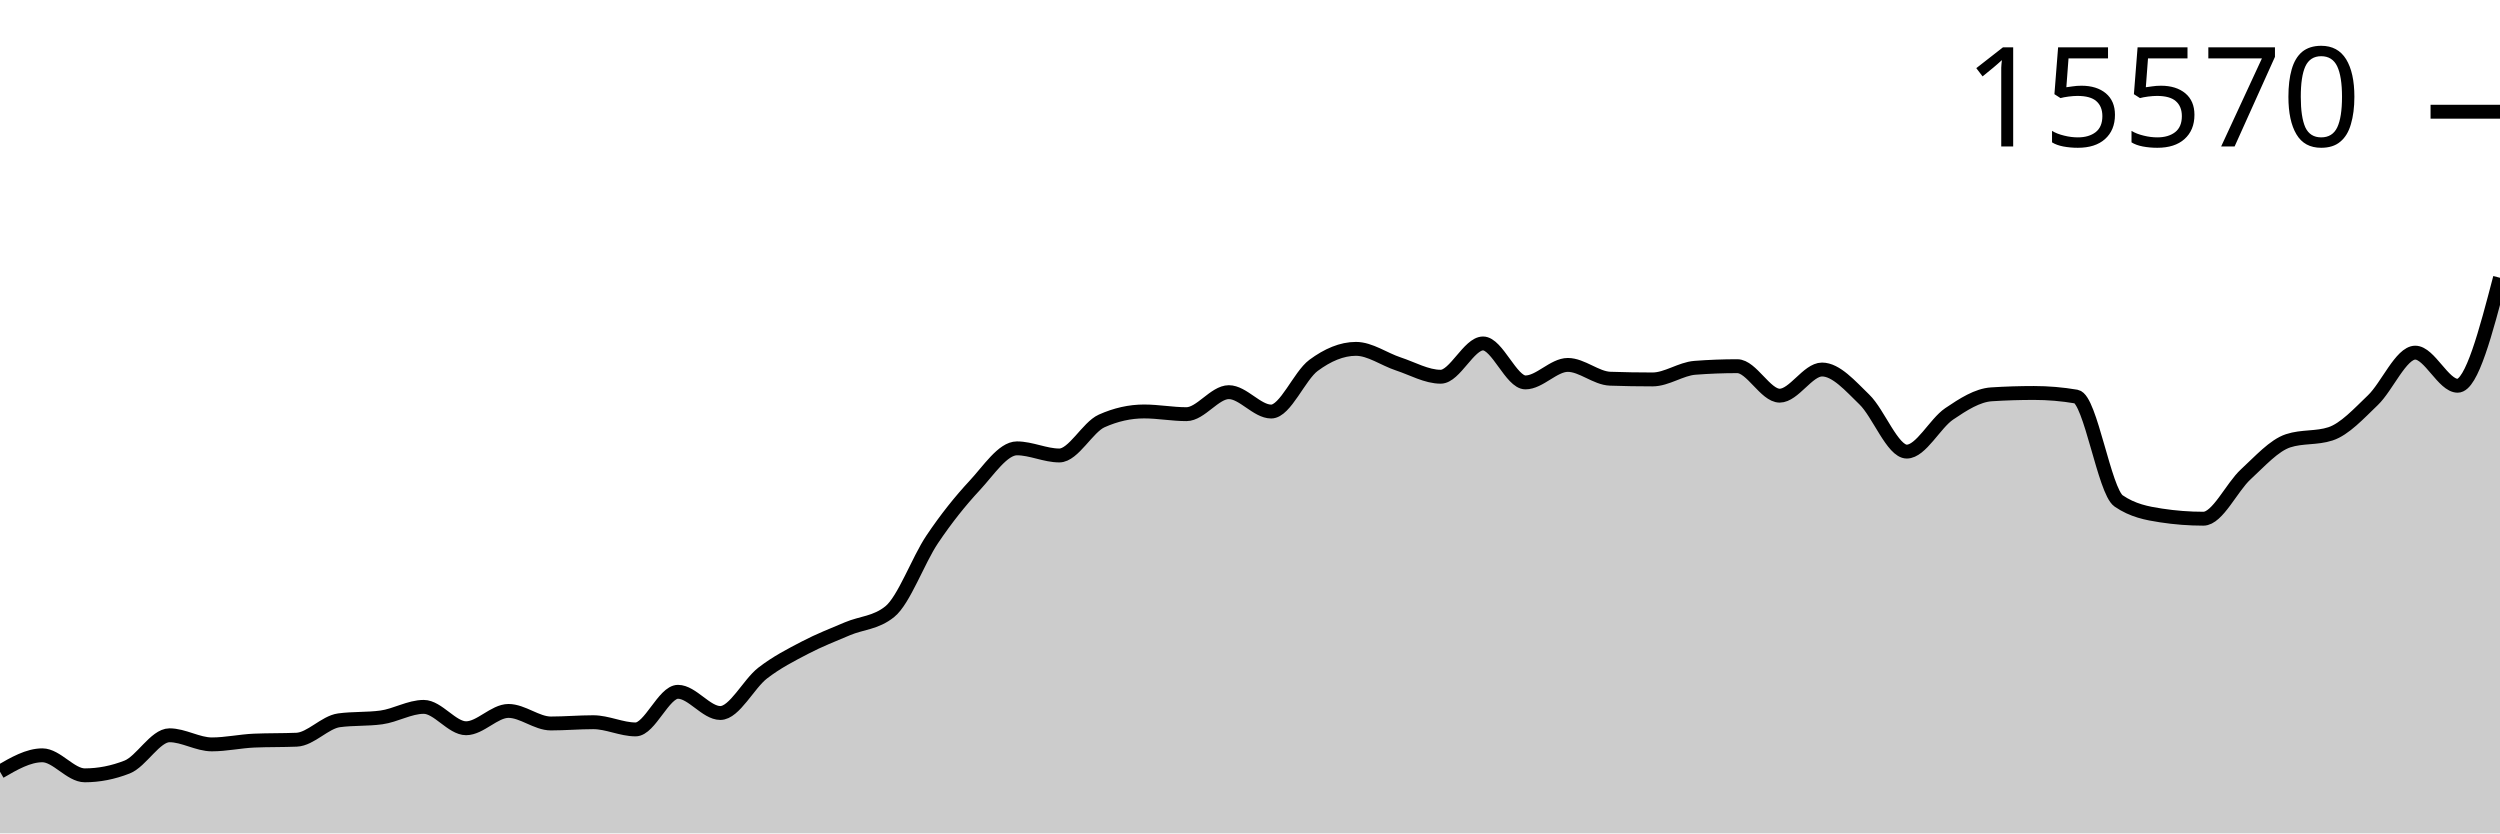
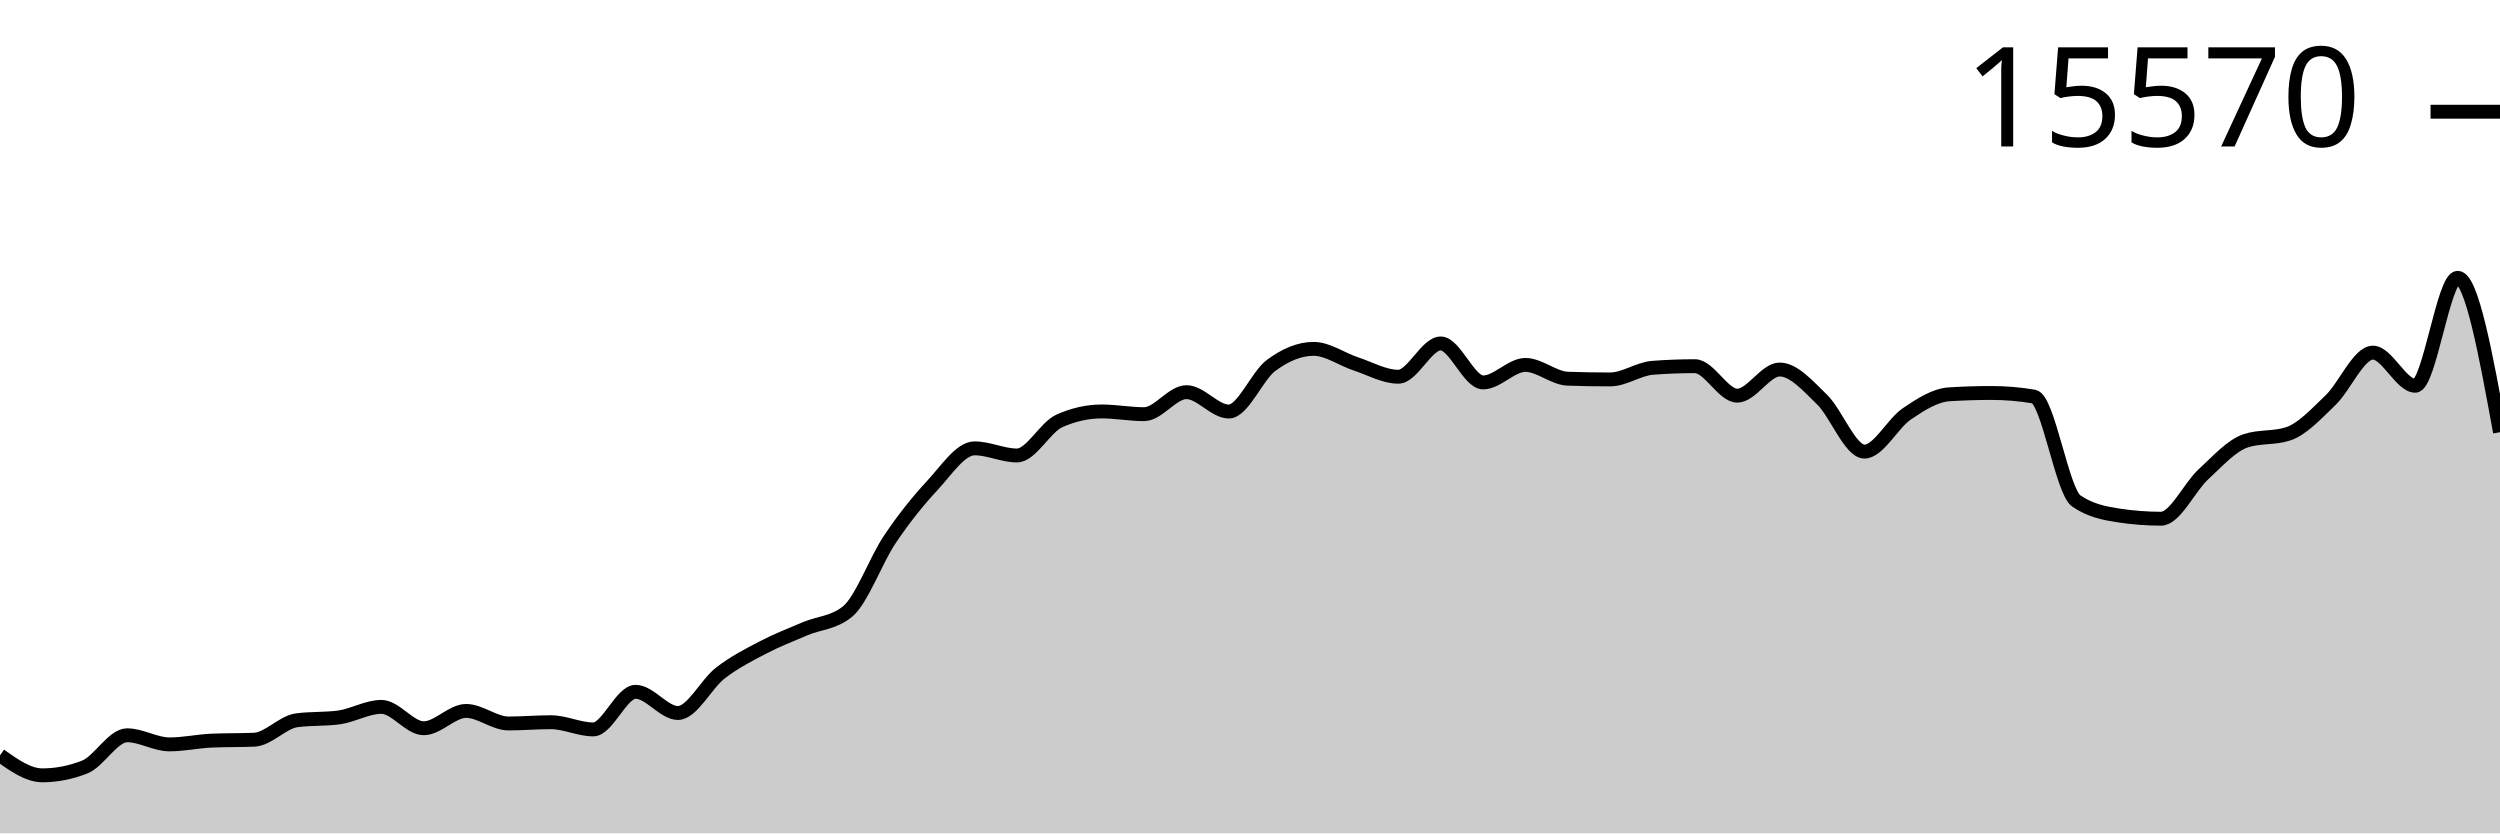
<svg xmlns="http://www.w3.org/2000/svg" viewBox="0 0 180 60">
  <g transform="translate(0,20)">
-     <path class="area" fill="rgba(0, 0, 0, 0.2)" d="M0,35.564C1.017,34.973,2.034,34.382,3.051,34.382C4.068,34.382,5.085,35.824,6.102,35.824C7.119,35.824,8.136,35.625,9.153,35.226C10.169,34.828,11.186,32.94,12.203,32.94C13.22,32.94,14.237,33.596,15.254,33.596C16.271,33.596,17.288,33.367,18.305,33.324C19.322,33.28,20.339,33.302,21.356,33.259C22.373,33.215,23.39,32.001,24.407,31.862C25.424,31.724,26.441,31.793,27.458,31.654C28.475,31.516,29.492,30.895,30.508,30.895C31.525,30.895,32.542,32.434,33.559,32.434C34.576,32.434,35.593,31.187,36.61,31.187C37.627,31.187,38.644,32.09,39.661,32.09C40.678,32.09,41.695,31.999,42.712,31.999C43.729,31.999,44.746,32.518,45.763,32.518C46.78,32.518,47.797,29.81,48.814,29.81C49.831,29.81,50.847,31.336,51.864,31.336C52.881,31.336,53.898,29.244,54.915,28.459C55.932,27.674,56.949,27.159,57.966,26.628C58.983,26.096,60,25.702,61.017,25.27C62.034,24.838,63.051,24.859,64.068,24.036C65.085,23.214,66.102,20.346,67.119,18.834C68.136,17.322,69.153,16.056,70.169,14.963C71.186,13.871,72.203,12.281,73.22,12.281C74.237,12.281,75.254,12.794,76.271,12.794C77.288,12.794,78.305,10.761,79.322,10.307C80.339,9.852,81.356,9.625,82.373,9.625C83.39,9.625,84.407,9.82,85.424,9.82C86.441,9.82,87.458,8.235,88.475,8.235C89.492,8.235,90.508,9.631,91.525,9.631C92.542,9.631,93.559,7.059,94.576,6.306C95.593,5.554,96.61,5.118,97.627,5.118C98.644,5.118,99.661,5.868,100.678,6.202C101.695,6.537,102.712,7.125,103.729,7.125C104.746,7.125,105.763,4.728,106.78,4.728C107.797,4.728,108.814,7.534,109.831,7.534C110.847,7.534,111.864,6.274,112.881,6.274C113.898,6.274,114.915,7.233,115.932,7.267C116.949,7.302,117.966,7.319,118.983,7.319C120,7.319,121.017,6.56,122.034,6.482C123.051,6.404,124.068,6.365,125.085,6.365C126.102,6.365,127.119,8.488,128.136,8.488C129.153,8.488,130.169,6.605,131.186,6.605C132.203,6.605,133.22,7.783,134.237,8.768C135.254,9.753,136.271,12.515,137.288,12.515C138.305,12.515,139.322,10.488,140.339,9.8C141.356,9.113,142.373,8.456,143.39,8.391C144.407,8.326,145.424,8.294,146.441,8.294C147.458,8.294,148.475,8.38,149.492,8.553C150.508,8.727,151.525,15.37,152.542,16.068C153.559,16.765,154.576,16.957,155.593,17.113C156.61,17.269,157.627,17.347,158.644,17.347C159.661,17.347,160.678,15.087,161.695,14.152C162.712,13.216,163.729,12.069,164.746,11.736C165.763,11.402,166.78,11.569,167.797,11.236C168.814,10.902,169.831,9.787,170.847,8.813C171.864,7.839,172.881,5.39,173.898,5.39C174.915,5.39,175.932,7.774,176.949,7.774C177.966,7.774,178.983,3.887,180,0L180,40C178.983,40,177.966,40,176.949,40C175.932,40,174.915,40,173.898,40C172.881,40,171.864,40,170.847,40C169.831,40,168.814,40,167.797,40C166.78,40,165.763,40,164.746,40C163.729,40,162.712,40,161.695,40C160.678,40,159.661,40,158.644,40C157.627,40,156.61,40,155.593,40C154.576,40,153.559,40,152.542,40C151.525,40,150.508,40,149.492,40C148.475,40,147.458,40,146.441,40C145.424,40,144.407,40,143.39,40C142.373,40,141.356,40,140.339,40C139.322,40,138.305,40,137.288,40C136.271,40,135.254,40,134.237,40C133.22,40,132.203,40,131.186,40C130.169,40,129.153,40,128.136,40C127.119,40,126.102,40,125.085,40C124.068,40,123.051,40,122.034,40C121.017,40,120,40,118.983,40C117.966,40,116.949,40,115.932,40C114.915,40,113.898,40,112.881,40C111.864,40,110.847,40,109.831,40C108.814,40,107.797,40,106.78,40C105.763,40,104.746,40,103.729,40C102.712,40,101.695,40,100.678,40C99.661,40,98.644,40,97.627,40C96.61,40,95.593,40,94.576,40C93.559,40,92.542,40,91.525,40C90.508,40,89.492,40,88.475,40C87.458,40,86.441,40,85.424,40C84.407,40,83.39,40,82.373,40C81.356,40,80.339,40,79.322,40C78.305,40,77.288,40,76.271,40C75.254,40,74.237,40,73.22,40C72.203,40,71.186,40,70.169,40C69.153,40,68.136,40,67.119,40C66.102,40,65.085,40,64.068,40C63.051,40,62.034,40,61.017,40C60,40,58.983,40,57.966,40C56.949,40,55.932,40,54.915,40C53.898,40,52.881,40,51.864,40C50.847,40,49.831,40,48.814,40C47.797,40,46.78,40,45.763,40C44.746,40,43.729,40,42.712,40C41.695,40,40.678,40,39.661,40C38.644,40,37.627,40,36.61,40C35.593,40,34.576,40,33.559,40C32.542,40,31.525,40,30.508,40C29.492,40,28.475,40,27.458,40C26.441,40,25.424,40,24.407,40C23.39,40,22.373,40,21.356,40C20.339,40,19.322,40,18.305,40C17.288,40,16.271,40,15.254,40C14.237,40,13.22,40,12.203,40C11.186,40,10.169,40,9.153,40C8.136,40,7.119,40,6.102,40C5.085,40,4.068,40,3.051,40C2.034,40,1.017,40,0,40Z" />
-     <path class="line" stroke="black" fill="none" d="M0,35.564C1.017,34.973,2.034,34.382,3.051,34.382C4.068,34.382,5.085,35.824,6.102,35.824C7.119,35.824,8.136,35.625,9.153,35.226C10.169,34.828,11.186,32.94,12.203,32.94C13.22,32.94,14.237,33.596,15.254,33.596C16.271,33.596,17.288,33.367,18.305,33.324C19.322,33.28,20.339,33.302,21.356,33.259C22.373,33.215,23.39,32.001,24.407,31.862C25.424,31.724,26.441,31.793,27.458,31.654C28.475,31.516,29.492,30.895,30.508,30.895C31.525,30.895,32.542,32.434,33.559,32.434C34.576,32.434,35.593,31.187,36.61,31.187C37.627,31.187,38.644,32.09,39.661,32.09C40.678,32.09,41.695,31.999,42.712,31.999C43.729,31.999,44.746,32.518,45.763,32.518C46.78,32.518,47.797,29.81,48.814,29.81C49.831,29.81,50.847,31.336,51.864,31.336C52.881,31.336,53.898,29.244,54.915,28.459C55.932,27.674,56.949,27.159,57.966,26.628C58.983,26.096,60,25.702,61.017,25.27C62.034,24.838,63.051,24.859,64.068,24.036C65.085,23.214,66.102,20.346,67.119,18.834C68.136,17.322,69.153,16.056,70.169,14.963C71.186,13.871,72.203,12.281,73.22,12.281C74.237,12.281,75.254,12.794,76.271,12.794C77.288,12.794,78.305,10.761,79.322,10.307C80.339,9.852,81.356,9.625,82.373,9.625C83.39,9.625,84.407,9.82,85.424,9.82C86.441,9.82,87.458,8.235,88.475,8.235C89.492,8.235,90.508,9.631,91.525,9.631C92.542,9.631,93.559,7.059,94.576,6.306C95.593,5.554,96.61,5.118,97.627,5.118C98.644,5.118,99.661,5.868,100.678,6.202C101.695,6.537,102.712,7.125,103.729,7.125C104.746,7.125,105.763,4.728,106.78,4.728C107.797,4.728,108.814,7.534,109.831,7.534C110.847,7.534,111.864,6.274,112.881,6.274C113.898,6.274,114.915,7.233,115.932,7.267C116.949,7.302,117.966,7.319,118.983,7.319C120,7.319,121.017,6.56,122.034,6.482C123.051,6.404,124.068,6.365,125.085,6.365C126.102,6.365,127.119,8.488,128.136,8.488C129.153,8.488,130.169,6.605,131.186,6.605C132.203,6.605,133.22,7.783,134.237,8.768C135.254,9.753,136.271,12.515,137.288,12.515C138.305,12.515,139.322,10.488,140.339,9.8C141.356,9.113,142.373,8.456,143.39,8.391C144.407,8.326,145.424,8.294,146.441,8.294C147.458,8.294,148.475,8.38,149.492,8.553C150.508,8.727,151.525,15.37,152.542,16.068C153.559,16.765,154.576,16.957,155.593,17.113C156.61,17.269,157.627,17.347,158.644,17.347C159.661,17.347,160.678,15.087,161.695,14.152C162.712,13.216,163.729,12.069,164.746,11.736C165.763,11.402,166.78,11.569,167.797,11.236C168.814,10.902,169.831,9.787,170.847,8.813C171.864,7.839,172.881,5.39,173.898,5.39C174.915,5.39,175.932,7.774,176.949,7.774C177.966,7.774,178.983,3.887,180,0" />
+     <path class="area" fill="rgba(0, 0, 0, 0.2)" d="M0,34.382C1.017,35.103,2.034,35.824,3.051,35.824C4.068,35.824,5.085,35.625,6.102,35.226C7.119,34.828,8.136,32.94,9.153,32.94C10.169,32.94,11.186,33.596,12.203,33.596C13.22,33.596,14.237,33.367,15.254,33.324C16.271,33.28,17.288,33.302,18.305,33.259C19.322,33.215,20.339,32.001,21.356,31.862C22.373,31.724,23.39,31.793,24.407,31.654C25.424,31.516,26.441,30.895,27.458,30.895C28.475,30.895,29.492,32.434,30.508,32.434C31.525,32.434,32.542,31.187,33.559,31.187C34.576,31.187,35.593,32.09,36.61,32.09C37.627,32.09,38.644,31.999,39.661,31.999C40.678,31.999,41.695,32.518,42.712,32.518C43.729,32.518,44.746,29.81,45.763,29.81C46.78,29.81,47.797,31.336,48.814,31.336C49.831,31.336,50.847,29.244,51.864,28.459C52.881,27.674,53.898,27.159,54.915,26.628C55.932,26.096,56.949,25.702,57.966,25.27C58.983,24.838,60,24.859,61.017,24.036C62.034,23.214,63.051,20.346,64.068,18.834C65.085,17.322,66.102,16.056,67.119,14.963C68.136,13.871,69.153,12.281,70.169,12.281C71.186,12.281,72.203,12.794,73.22,12.794C74.237,12.794,75.254,10.761,76.271,10.307C77.288,9.852,78.305,9.625,79.322,9.625C80.339,9.625,81.356,9.82,82.373,9.82C83.39,9.82,84.407,8.235,85.424,8.235C86.441,8.235,87.458,9.631,88.475,9.631C89.492,9.631,90.508,7.059,91.525,6.306C92.542,5.554,93.559,5.118,94.576,5.118C95.593,5.118,96.61,5.868,97.627,6.202C98.644,6.537,99.661,7.125,100.678,7.125C101.695,7.125,102.712,4.728,103.729,4.728C104.746,4.728,105.763,7.534,106.78,7.534C107.797,7.534,108.814,6.274,109.831,6.274C110.847,6.274,111.864,7.233,112.881,7.267C113.898,7.302,114.915,7.319,115.932,7.319C116.949,7.319,117.966,6.56,118.983,6.482C120,6.404,121.017,6.365,122.034,6.365C123.051,6.365,124.068,8.488,125.085,8.488C126.102,8.488,127.119,6.605,128.136,6.605C129.153,6.605,130.169,7.783,131.186,8.768C132.203,9.753,133.22,12.515,134.237,12.515C135.254,12.515,136.271,10.488,137.288,9.8C138.305,9.113,139.322,8.456,140.339,8.391C141.356,8.326,142.373,8.294,143.39,8.294C144.407,8.294,145.424,8.38,146.441,8.553C147.458,8.727,148.475,15.37,149.492,16.068C150.508,16.765,151.525,16.957,152.542,17.113C153.559,17.269,154.576,17.347,155.593,17.347C156.61,17.347,157.627,15.087,158.644,14.152C159.661,13.216,160.678,12.069,161.695,11.736C162.712,11.402,163.729,11.569,164.746,11.236C165.763,10.902,166.78,9.787,167.797,8.813C168.814,7.839,169.831,5.39,170.847,5.39C171.864,5.39,172.881,7.774,173.898,7.774C174.915,7.774,175.932,0,176.949,0C177.966,0,178.983,5.559,180,11.119L180,40C178.983,40,177.966,40,176.949,40C175.932,40,174.915,40,173.898,40C172.881,40,171.864,40,170.847,40C169.831,40,168.814,40,167.797,40C166.78,40,165.763,40,164.746,40C163.729,40,162.712,40,161.695,40C160.678,40,159.661,40,158.644,40C157.627,40,156.61,40,155.593,40C154.576,40,153.559,40,152.542,40C151.525,40,150.508,40,149.492,40C148.475,40,147.458,40,146.441,40C145.424,40,144.407,40,143.39,40C142.373,40,141.356,40,140.339,40C139.322,40,138.305,40,137.288,40C136.271,40,135.254,40,134.237,40C133.22,40,132.203,40,131.186,40C130.169,40,129.153,40,128.136,40C127.119,40,126.102,40,125.085,40C124.068,40,123.051,40,122.034,40C121.017,40,120,40,118.983,40C117.966,40,116.949,40,115.932,40C114.915,40,113.898,40,112.881,40C111.864,40,110.847,40,109.831,40C108.814,40,107.797,40,106.78,40C105.763,40,104.746,40,103.729,40C102.712,40,101.695,40,100.678,40C99.661,40,98.644,40,97.627,40C96.61,40,95.593,40,94.576,40C93.559,40,92.542,40,91.525,40C90.508,40,89.492,40,88.475,40C87.458,40,86.441,40,85.424,40C84.407,40,83.39,40,82.373,40C81.356,40,80.339,40,79.322,40C78.305,40,77.288,40,76.271,40C75.254,40,74.237,40,73.22,40C72.203,40,71.186,40,70.169,40C69.153,40,68.136,40,67.119,40C66.102,40,65.085,40,64.068,40C63.051,40,62.034,40,61.017,40C60,40,58.983,40,57.966,40C56.949,40,55.932,40,54.915,40C53.898,40,52.881,40,51.864,40C50.847,40,49.831,40,48.814,40C47.797,40,46.78,40,45.763,40C44.746,40,43.729,40,42.712,40C41.695,40,40.678,40,39.661,40C38.644,40,37.627,40,36.61,40C35.593,40,34.576,40,33.559,40C32.542,40,31.525,40,30.508,40C29.492,40,28.475,40,27.458,40C26.441,40,25.424,40,24.407,40C23.39,40,22.373,40,21.356,40C20.339,40,19.322,40,18.305,40C17.288,40,16.271,40,15.254,40C14.237,40,13.22,40,12.203,40C11.186,40,10.169,40,9.153,40C8.136,40,7.119,40,6.102,40C5.085,40,4.068,40,3.051,40C2.034,40,1.017,40,0,40Z" />
+     <path class="line" stroke="black" fill="none" d="M0,34.382C1.017,35.103,2.034,35.824,3.051,35.824C4.068,35.824,5.085,35.625,6.102,35.226C7.119,34.828,8.136,32.94,9.153,32.94C10.169,32.94,11.186,33.596,12.203,33.596C13.22,33.596,14.237,33.367,15.254,33.324C16.271,33.28,17.288,33.302,18.305,33.259C19.322,33.215,20.339,32.001,21.356,31.862C22.373,31.724,23.39,31.793,24.407,31.654C25.424,31.516,26.441,30.895,27.458,30.895C28.475,30.895,29.492,32.434,30.508,32.434C31.525,32.434,32.542,31.187,33.559,31.187C34.576,31.187,35.593,32.09,36.61,32.09C37.627,32.09,38.644,31.999,39.661,31.999C40.678,31.999,41.695,32.518,42.712,32.518C43.729,32.518,44.746,29.81,45.763,29.81C46.78,29.81,47.797,31.336,48.814,31.336C49.831,31.336,50.847,29.244,51.864,28.459C52.881,27.674,53.898,27.159,54.915,26.628C55.932,26.096,56.949,25.702,57.966,25.27C58.983,24.838,60,24.859,61.017,24.036C62.034,23.214,63.051,20.346,64.068,18.834C65.085,17.322,66.102,16.056,67.119,14.963C68.136,13.871,69.153,12.281,70.169,12.281C71.186,12.281,72.203,12.794,73.22,12.794C74.237,12.794,75.254,10.761,76.271,10.307C77.288,9.852,78.305,9.625,79.322,9.625C80.339,9.625,81.356,9.82,82.373,9.82C83.39,9.82,84.407,8.235,85.424,8.235C86.441,8.235,87.458,9.631,88.475,9.631C89.492,9.631,90.508,7.059,91.525,6.306C92.542,5.554,93.559,5.118,94.576,5.118C95.593,5.118,96.61,5.868,97.627,6.202C98.644,6.537,99.661,7.125,100.678,7.125C101.695,7.125,102.712,4.728,103.729,4.728C104.746,4.728,105.763,7.534,106.78,7.534C107.797,7.534,108.814,6.274,109.831,6.274C110.847,6.274,111.864,7.233,112.881,7.267C113.898,7.302,114.915,7.319,115.932,7.319C116.949,7.319,117.966,6.56,118.983,6.482C120,6.404,121.017,6.365,122.034,6.365C123.051,6.365,124.068,8.488,125.085,8.488C126.102,8.488,127.119,6.605,128.136,6.605C129.153,6.605,130.169,7.783,131.186,8.768C132.203,9.753,133.22,12.515,134.237,12.515C135.254,12.515,136.271,10.488,137.288,9.8C138.305,9.113,139.322,8.456,140.339,8.391C141.356,8.326,142.373,8.294,143.39,8.294C144.407,8.294,145.424,8.38,146.441,8.553C147.458,8.727,148.475,15.37,149.492,16.068C150.508,16.765,151.525,16.957,152.542,17.113C153.559,17.269,154.576,17.347,155.593,17.347C156.61,17.347,157.627,15.087,158.644,14.152C159.661,13.216,160.678,12.069,161.695,11.736C162.712,11.402,163.729,11.569,164.746,11.236C165.763,10.902,166.78,9.787,167.797,8.813C168.814,7.839,169.831,5.39,170.847,5.39C171.864,5.39,172.881,7.774,173.898,7.774C174.915,7.774,175.932,0,176.949,0C177.966,0,178.983,5.559,180,11.119" />
    <path class="axis-ceiling" stroke-width="1" stroke="black" fill="none" d="M175,-11.956L180,-11.956" />
    <text class="axis-ceiling-label" font-family="sans-serif" text-anchor="end" font-size="10px" x="170" y="-9.456">15570</text>
  </g>
</svg>
